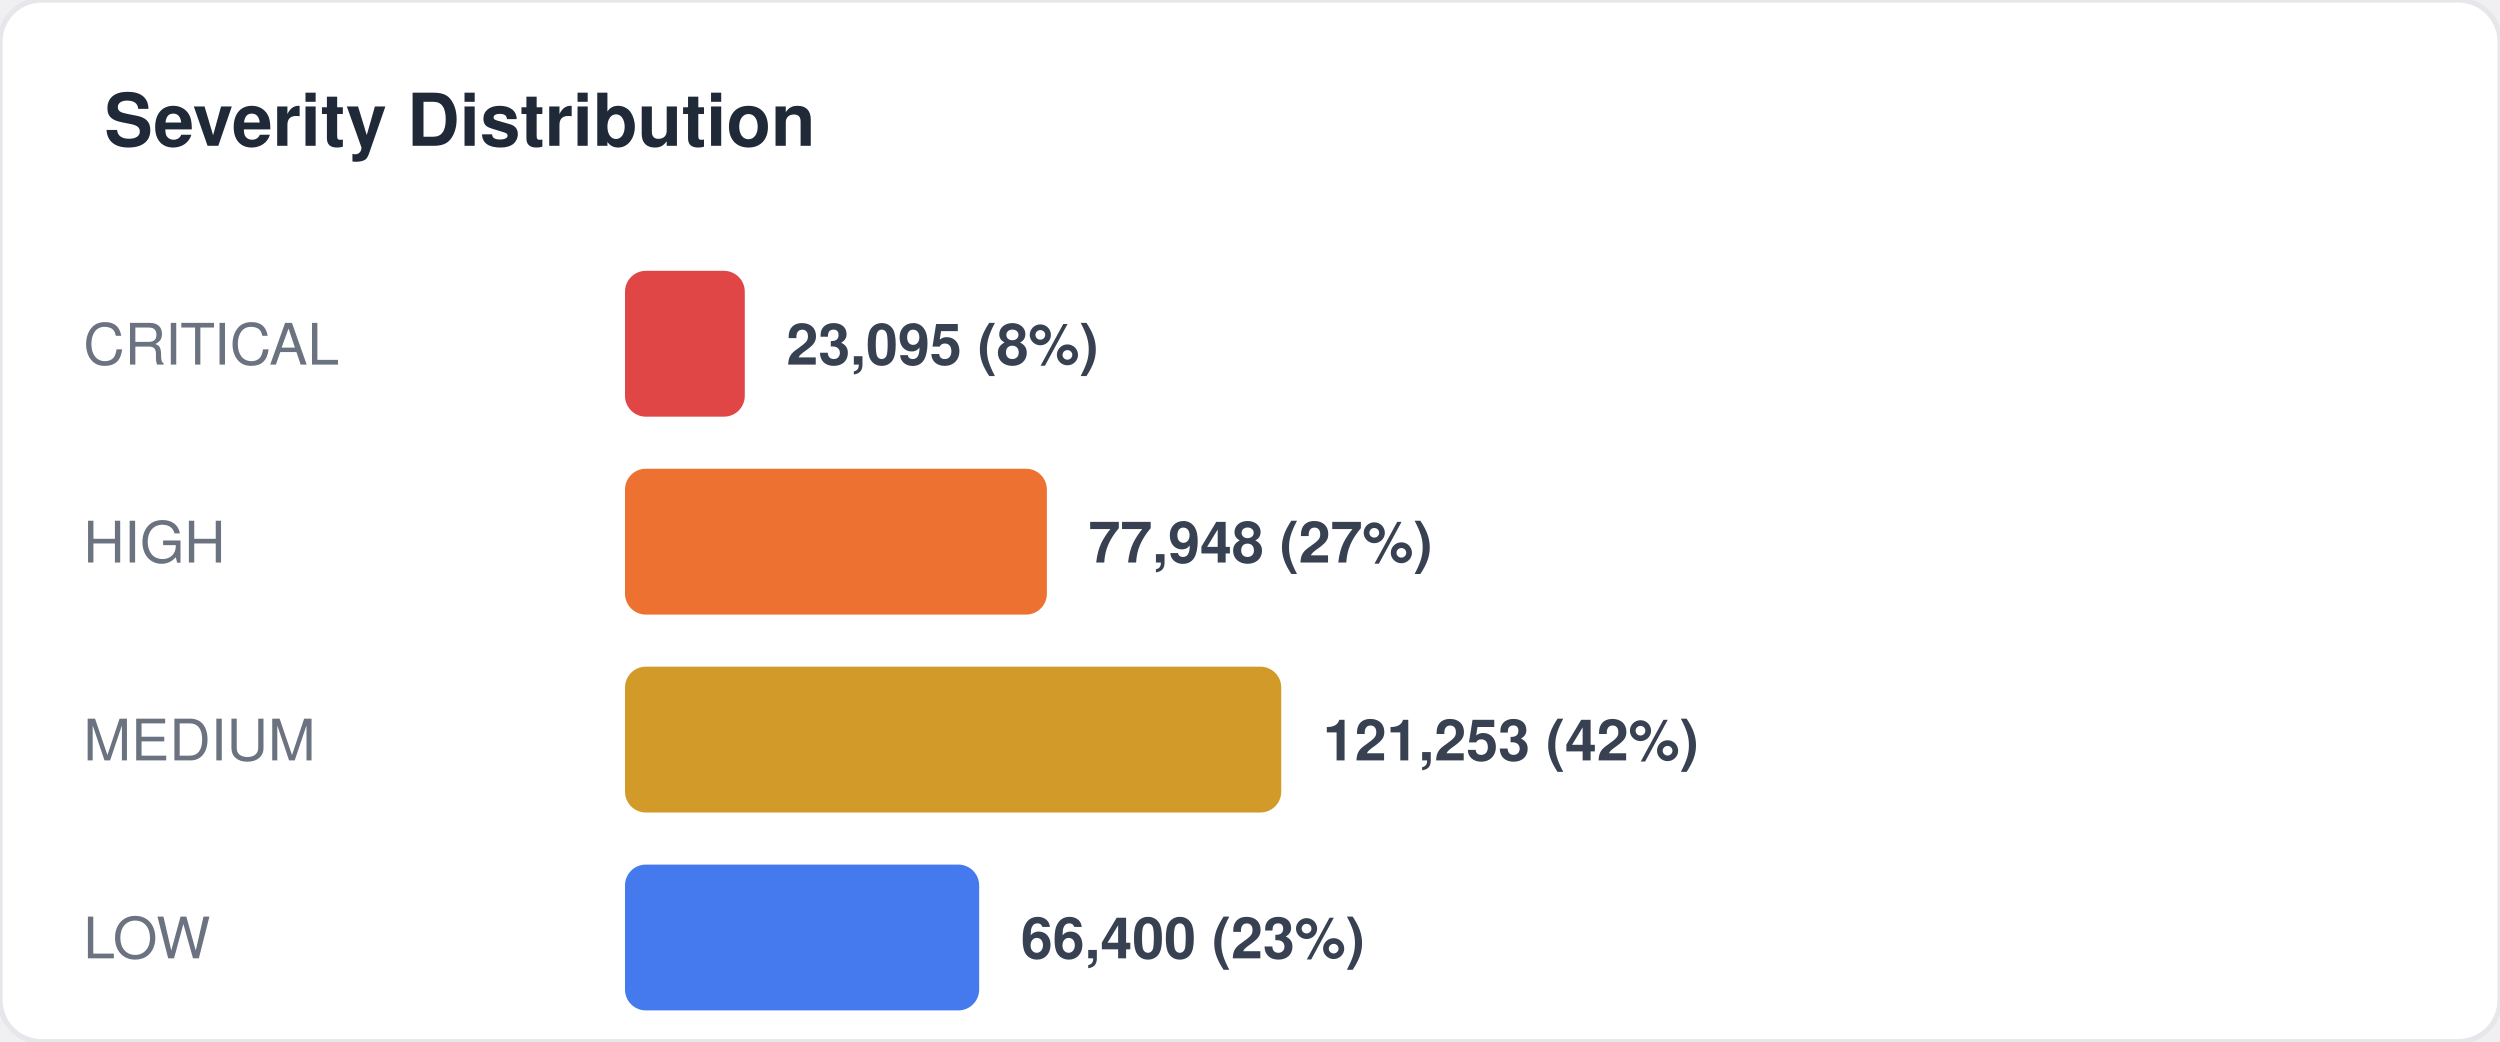
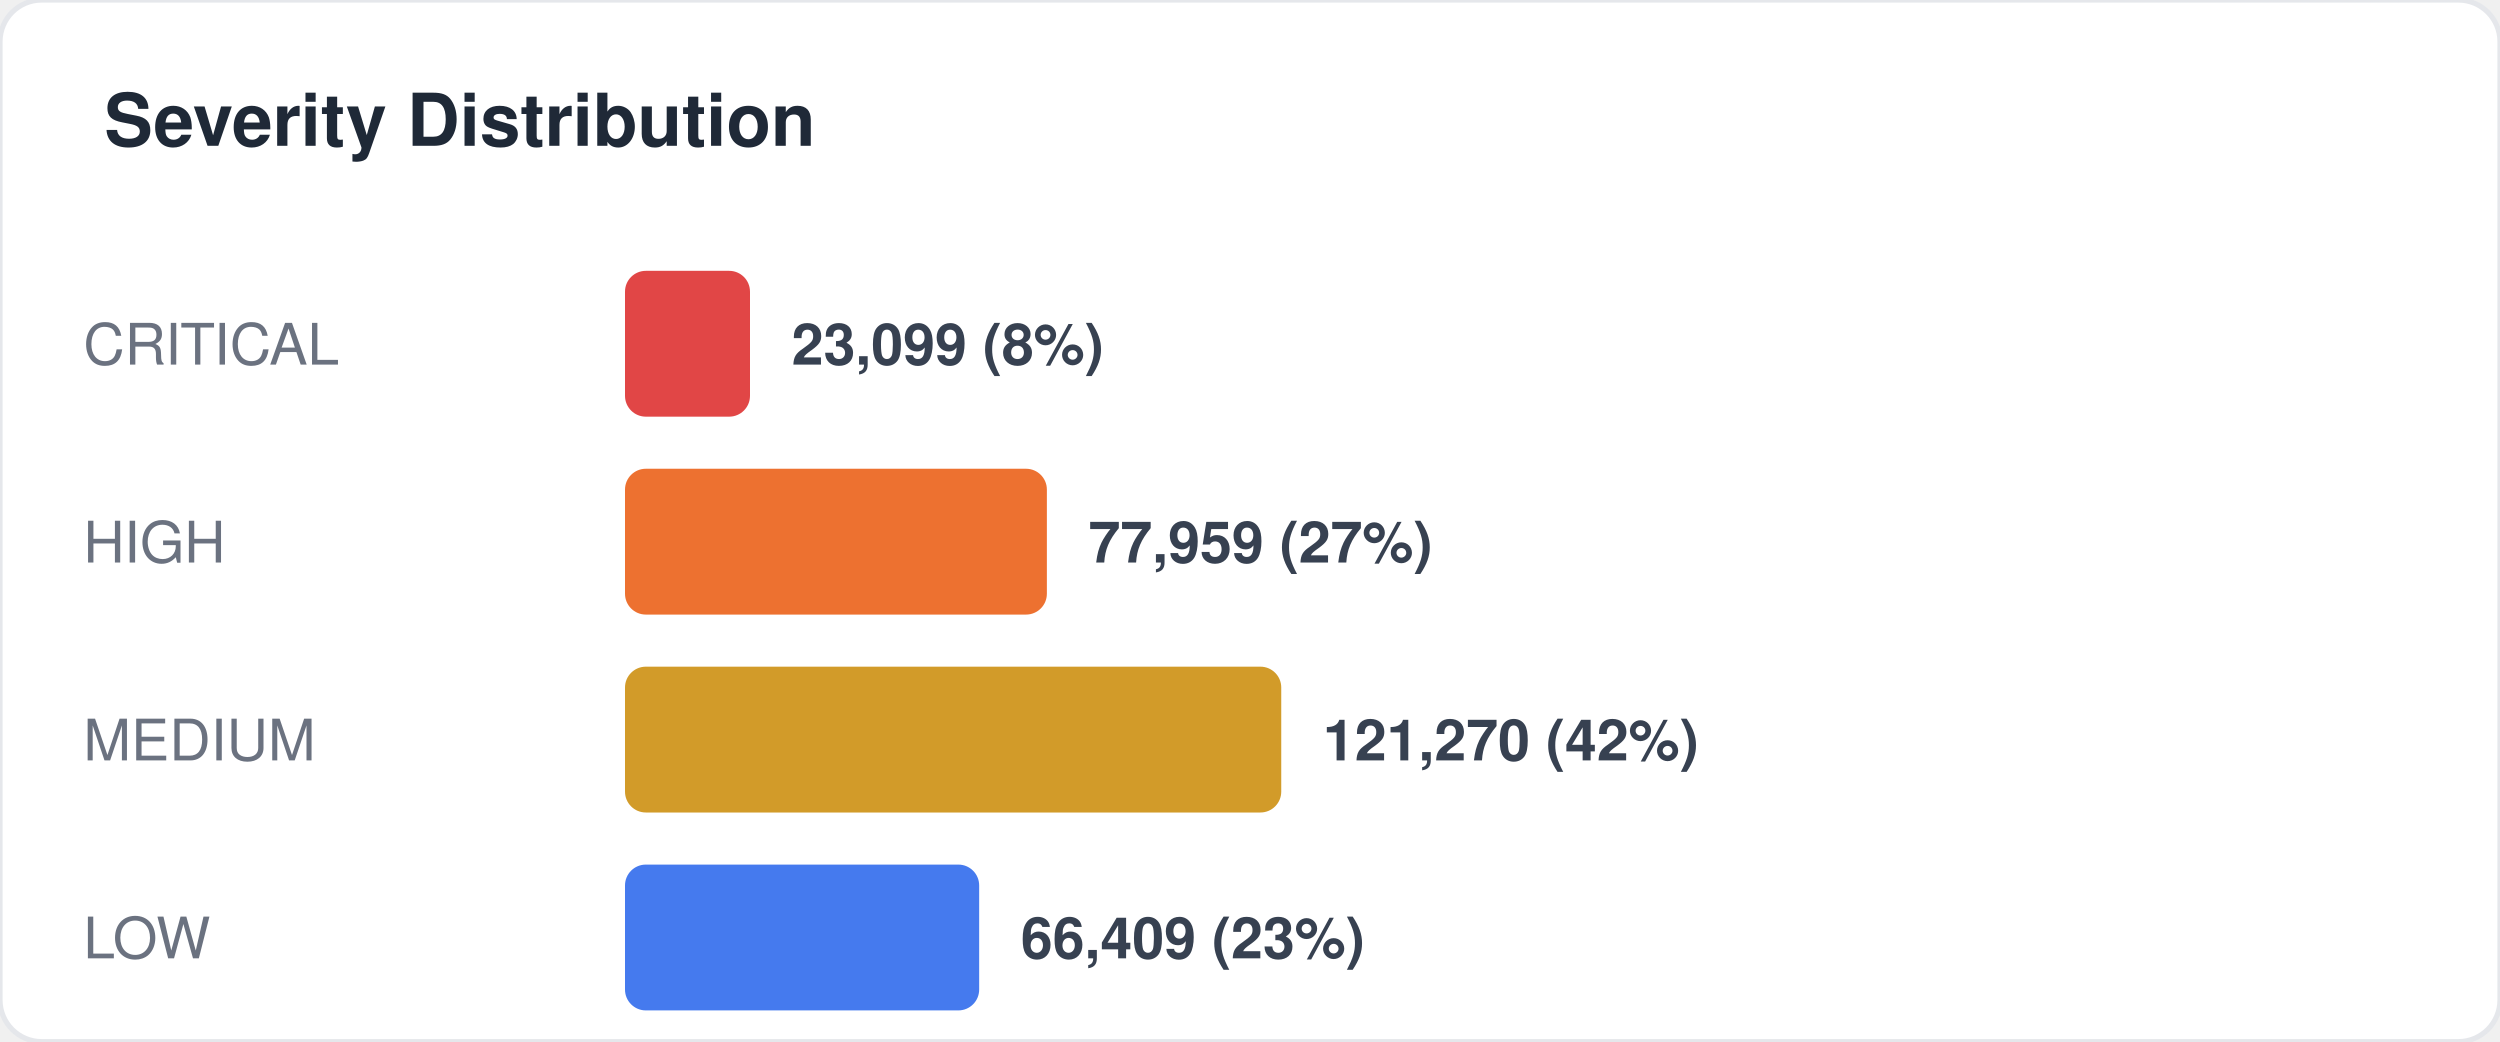
<svg xmlns="http://www.w3.org/2000/svg" width="480" height="200" viewBox="0 0 480 200" fill="none">
  <style>
  text { font-family: -apple-system, BlinkMacSystemFont, "Segoe UI", Helvetica, Arial, sans-serif; }
  .title { font-size: 14px; font-weight: 700; fill: #1f2937; }
  .label { font-size: 11px; fill: #6b7280; }
  .value { font-size: 11px; font-weight: 600; fill: #374151; }
  .big-number { font-size: 28px; font-weight: 800; fill: #111827; }
  .sub { font-size: 10px; fill: #9ca3af; }
</style>
  <rect width="480" height="200" rx="8" fill="#ffffff" stroke="#e5e7eb" stroke-width="1" />
  <text x="20" y="28" class="title">Severity Distribution</text>
  <text x="16" y="70" class="label">CRITICAL</text>
-   <rect x="120" y="52" width="23" height="28" rx="4" fill="#dc2626" opacity="0.85" />
-   <text x="151" y="70" class="value">23,095 (8%)</text>
+   <rect x="120" y="52" width="24" height="28" rx="4" fill="#dc2626" opacity="0.85" />
+   <text x="152" y="70" class="value">23,099 (8%)</text>
  <text x="16" y="108" class="label">HIGH</text>
  <rect x="120" y="90" width="81" height="28" rx="4" fill="#ea580c" opacity="0.85" />
-   <text x="209" y="108" class="value">77,948 (27%)</text>
+   <text x="209" y="108" class="value">77,959 (27%)</text>
  <text x="16" y="146" class="label">MEDIUM</text>
  <rect x="120" y="128" width="126" height="28" rx="4" fill="#ca8a04" opacity="0.85" />
-   <text x="254" y="146" class="value">121,253 (42%)</text>
+   <text x="254" y="146" class="value">121,270 (42%)</text>
  <text x="16" y="184" class="label">LOW</text>
  <rect x="120" y="166" width="68" height="28" rx="4" fill="#2563eb" opacity="0.85" />
-   <text x="196" y="184" class="value">66,400 (23%)</text>
+   <text x="196" y="184" class="value">66,409 (23%)</text>
</svg>
